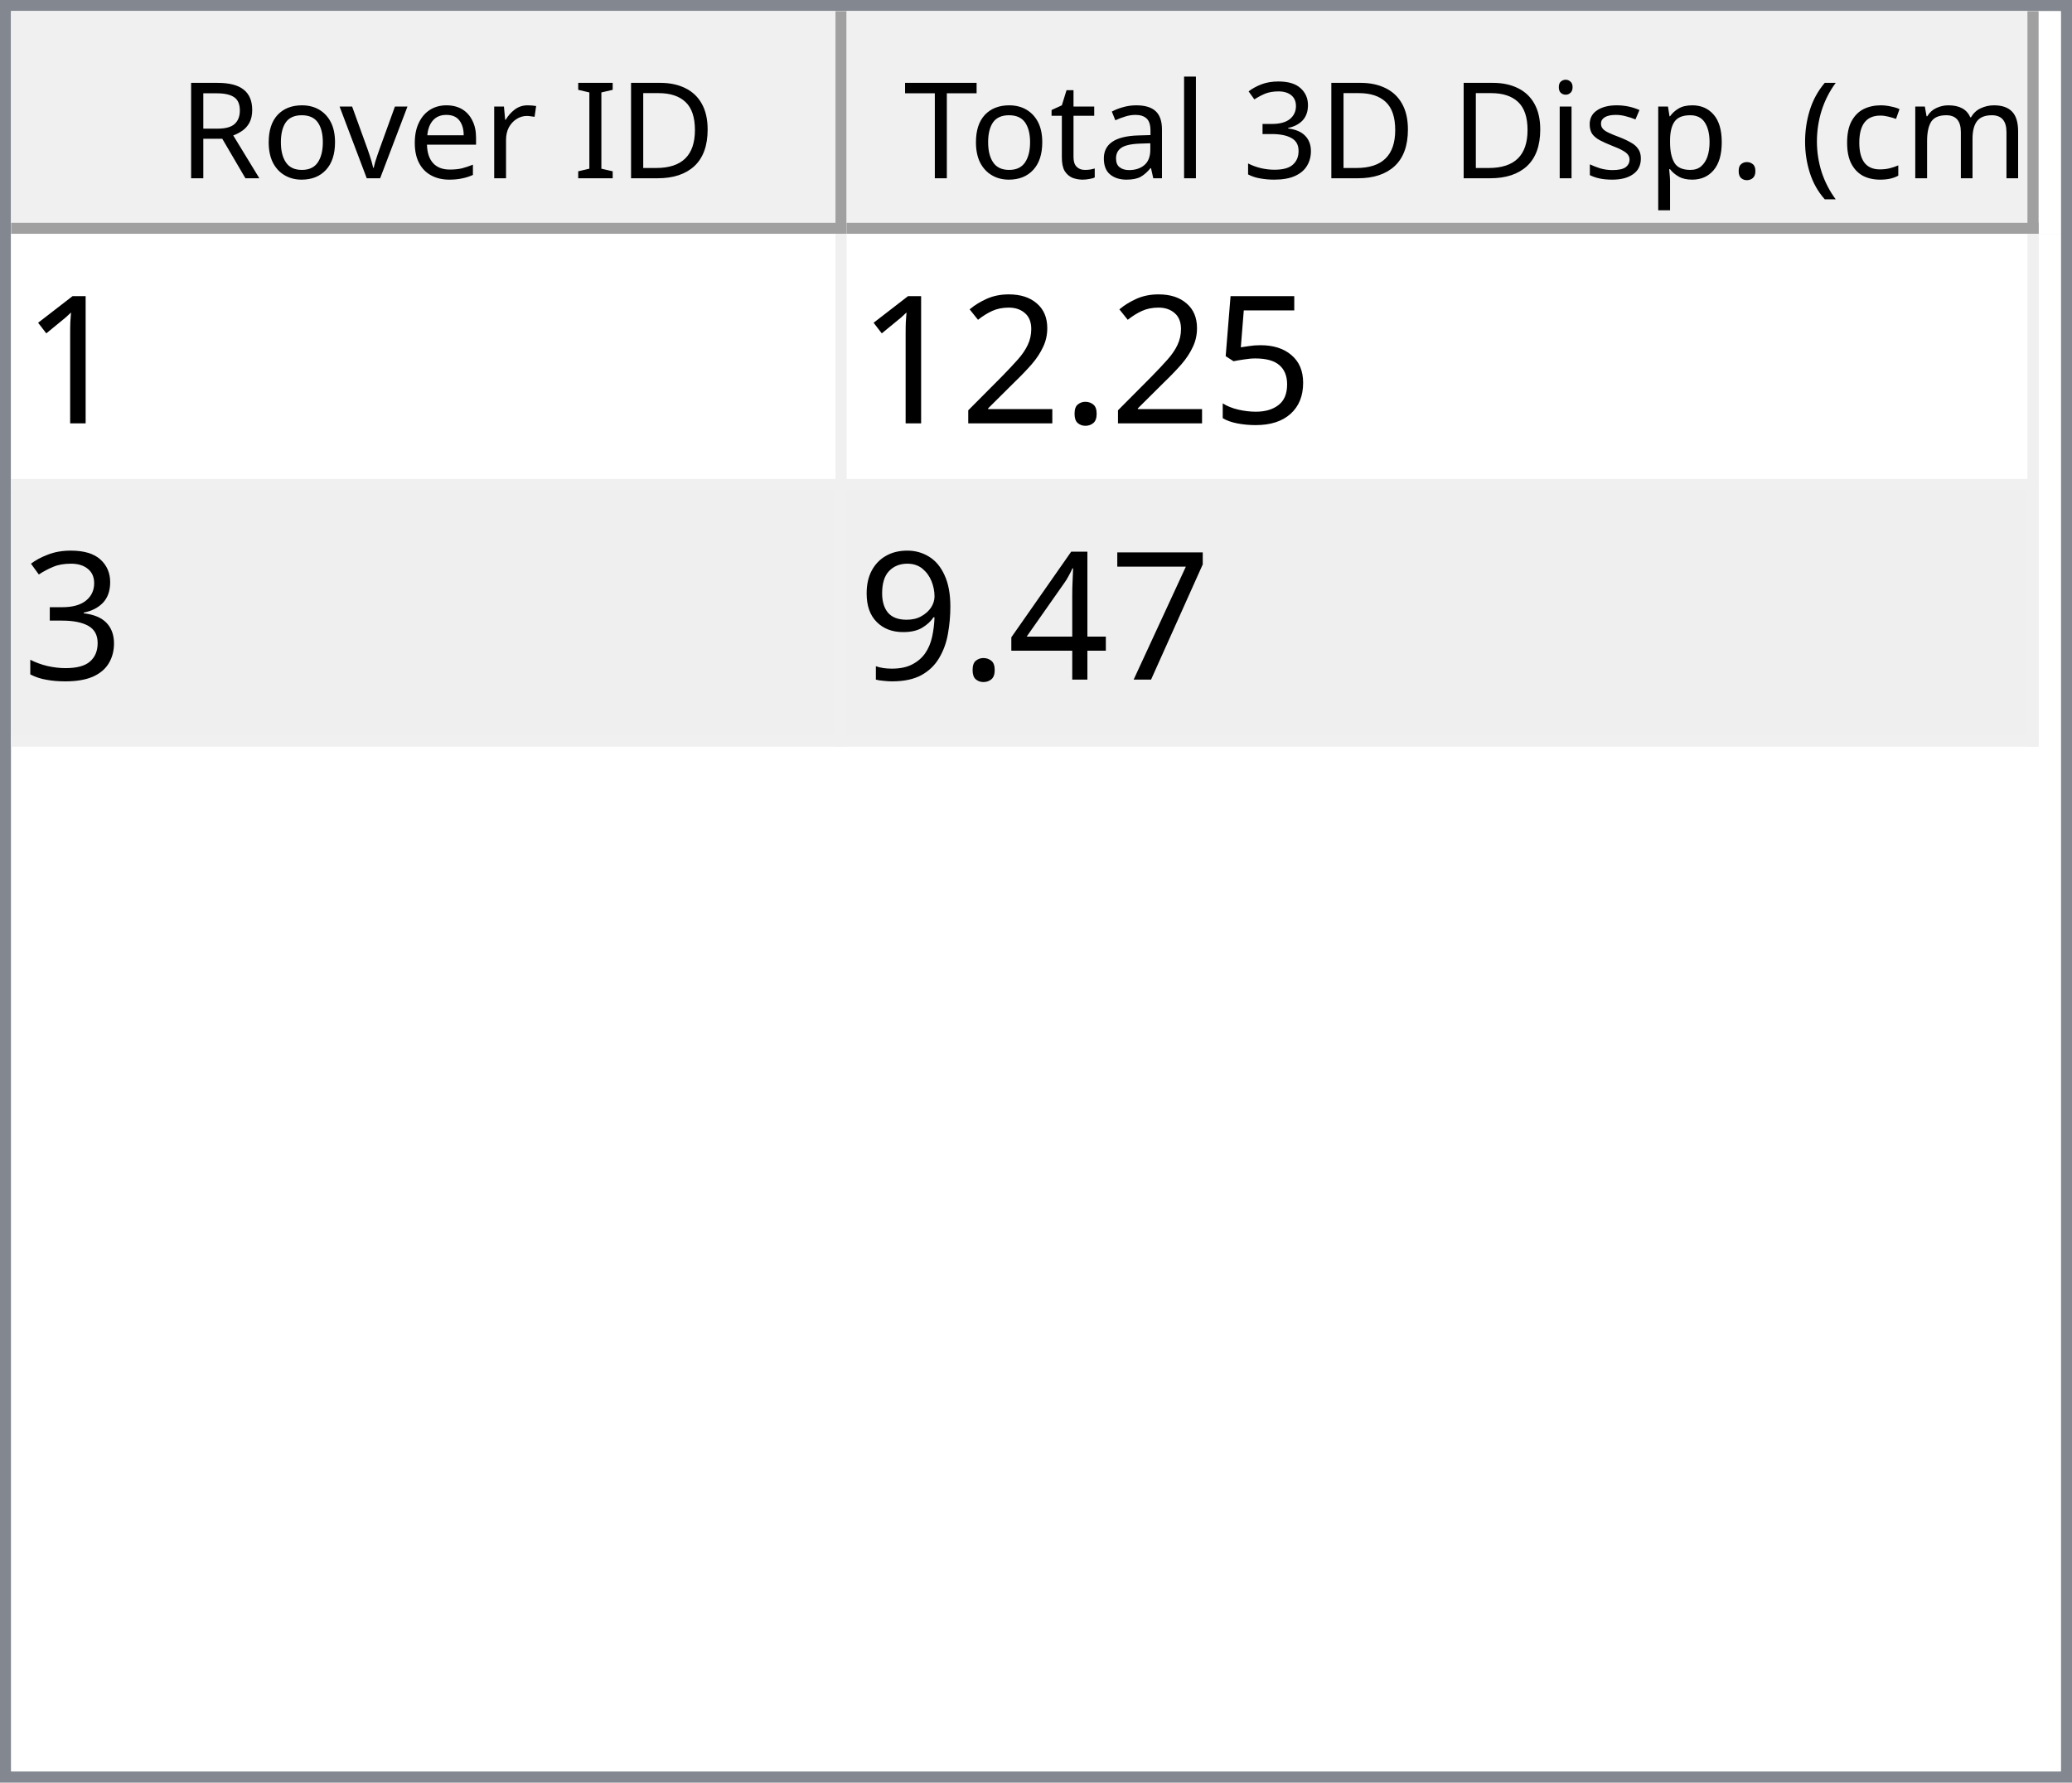
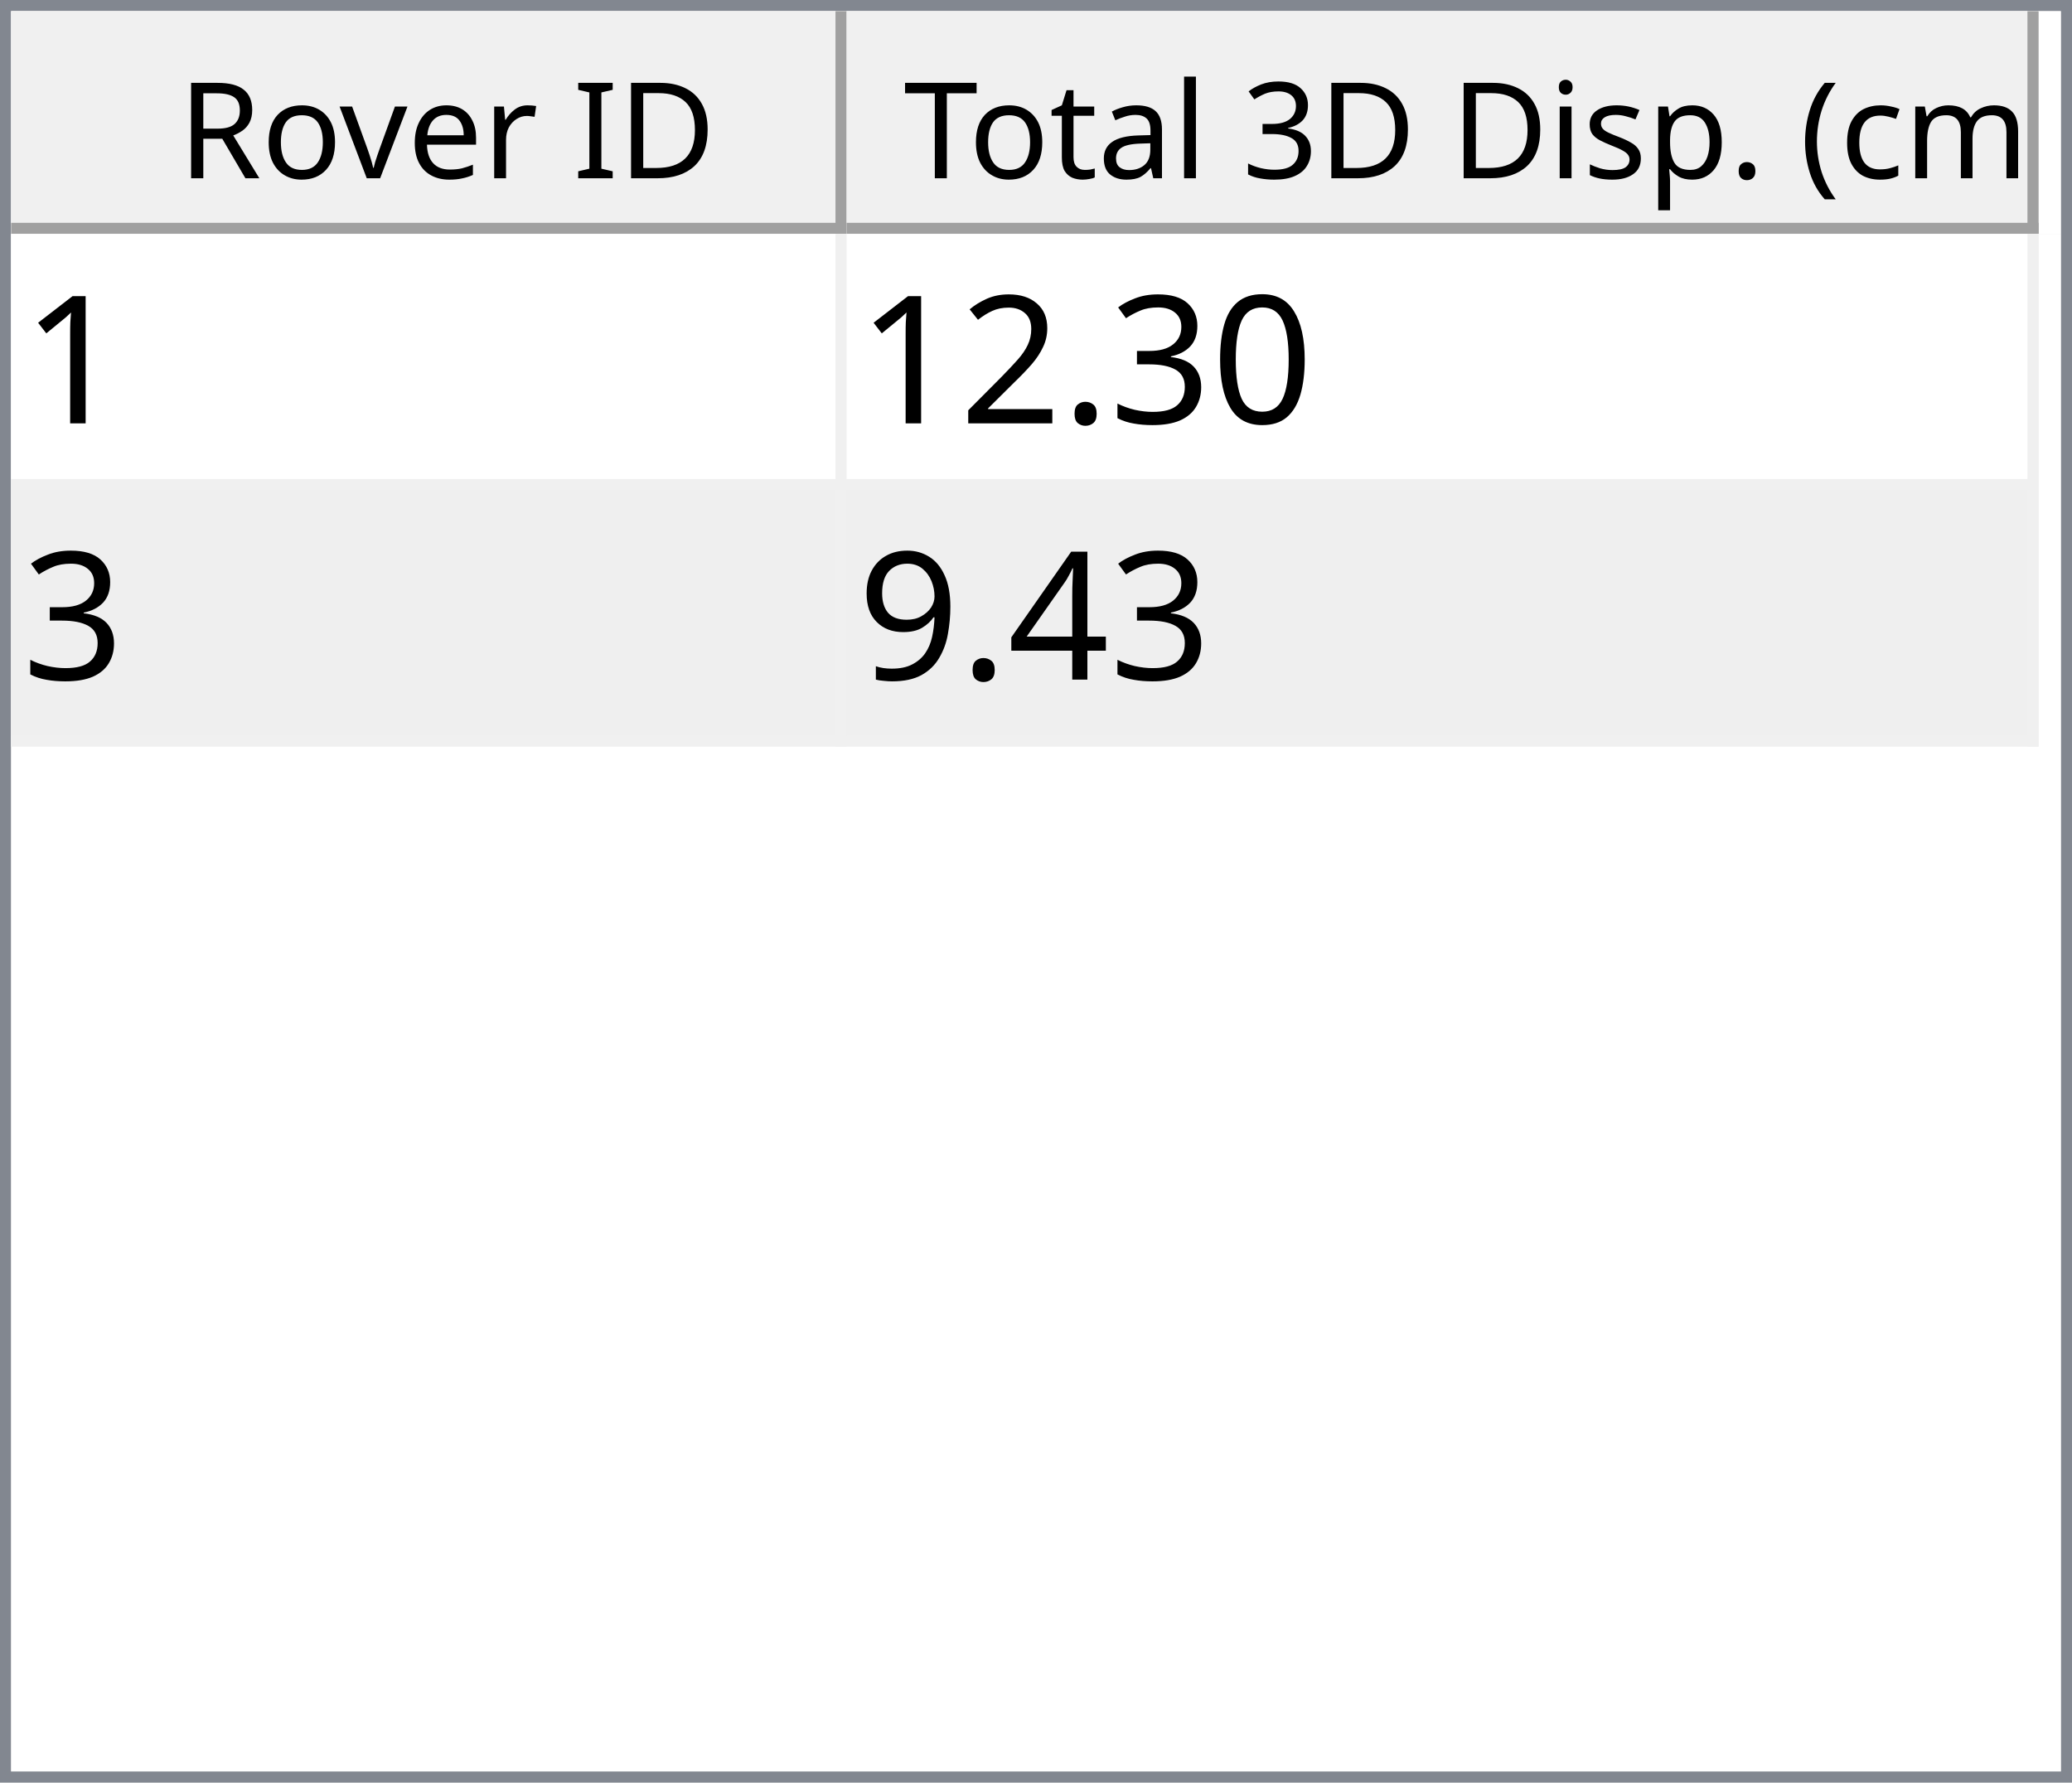
<svg xmlns="http://www.w3.org/2000/svg" style="fill-opacity:1; color-rendering:auto; color-interpolation:auto; text-rendering:auto; stroke:black; stroke-linecap:square; stroke-miterlimit:10; shape-rendering:auto; stroke-opacity:1; fill:black; stroke-dasharray:none; font-weight:normal; stroke-width:1; font-family:'Dialog'; font-style:normal; stroke-linejoin:miter; font-size:12px; stroke-dashoffset:0; image-rendering:auto;" width="186" height="160">
  <defs id="genericDefs" />
  <g>
    <defs id="defs1">
      <clipPath clipPathUnits="userSpaceOnUse" id="clipPath1">
        <path d="M0 0 L186 0 L186 160 L0 160 L0 0 Z" />
      </clipPath>
      <clipPath clipPathUnits="userSpaceOnUse" id="clipPath2">
        <path d="M0 0 L0 160 L186 160 L186 0 Z" />
      </clipPath>
      <clipPath clipPathUnits="userSpaceOnUse" id="clipPath3">
        <path d="M0 0 L0 20 L184 20 L184 0 Z" />
      </clipPath>
      <clipPath clipPathUnits="userSpaceOnUse" id="clipPath4">
        <path d="M0 0 L0 20 L75 20 L75 0 Z" />
      </clipPath>
      <clipPath clipPathUnits="userSpaceOnUse" id="clipPath5">
        <path d="M1 1 L1 19 L74 19 L74 1 Z" />
      </clipPath>
      <clipPath clipPathUnits="userSpaceOnUse" id="clipPath6">
        <path d="M0 0 L0 18 L73 18 L73 0 Z" />
      </clipPath>
      <clipPath clipPathUnits="userSpaceOnUse" id="clipPath7">
        <path d="M-0.5 -0.5 L-0.5 19.5 L74.5 19.5 L74.5 -0.5 Z" />
      </clipPath>
      <clipPath clipPathUnits="userSpaceOnUse" id="clipPath8">
        <path d="M0 0 L0 20 L107 20 L107 0 Z" />
      </clipPath>
      <clipPath clipPathUnits="userSpaceOnUse" id="clipPath9">
        <path d="M1 1 L1 19 L106 19 L106 1 Z" />
      </clipPath>
      <clipPath clipPathUnits="userSpaceOnUse" id="clipPath10">
        <path d="M0 0 L0 18 L105 18 L105 0 Z" />
      </clipPath>
      <clipPath clipPathUnits="userSpaceOnUse" id="clipPath11">
        <path d="M-0.5 -0.5 L-0.5 19.5 L106.5 19.5 L106.5 -0.5 Z" />
      </clipPath>
      <clipPath clipPathUnits="userSpaceOnUse" id="clipPath12">
        <path d="M0 0 L0 138 L184 138 L184 0 Z" />
      </clipPath>
      <clipPath clipPathUnits="userSpaceOnUse" id="clipPath13">
        <path d="M0 0 L0 46 L182 46 L182 0 Z" />
      </clipPath>
      <clipPath clipPathUnits="userSpaceOnUse" id="clipPath14">
        <path d="M-0.5 -0.5 L-0.5 45.5 L181.5 45.5 L181.5 -0.5 Z" />
      </clipPath>
      <clipPath clipPathUnits="userSpaceOnUse" id="clipPath15">
        <path d="M0 0 L0 22 L74 22 L74 0 Z" />
      </clipPath>
      <clipPath clipPathUnits="userSpaceOnUse" id="clipPath16">
        <path d="M0 0 L0 22 L106 22 L106 0 Z" />
      </clipPath>
      <font horiz-adv-x="64.551" id="font1">
        <font-face ascent="107.91" descent="25.098" units-per-em="100" style="font-style:normal; font-family:Segoe UI; font-weight:normal;" />
        <missing-glyph horiz-adv-x="64.551" d="M8.109 0 L8.109 68.266 L56.453 68.266 L56.453 0 L8.109 0 ZM15.328 7.234 L49.219 7.234 L49.219 61.031 L15.328 61.031 L15.328 7.234 Z" />
        <glyph unicode="D" horiz-adv-x="70.117" d="M9.188 0 L9.188 70.016 L28.516 70.016 Q65.531 70.016 65.531 35.891 Q65.531 19.672 55.25 9.836 Q44.969 0 27.734 0 L9.188 0 ZM17.391 62.594 L17.391 7.422 L27.828 7.422 Q41.609 7.422 49.273 14.797 Q56.938 22.172 56.938 35.688 Q56.938 62.594 28.328 62.594 L17.391 62.594 Z" />
        <glyph unicode="I" horiz-adv-x="26.611" d="M17.391 0 L9.188 0 L9.188 70.016 L17.391 70.016 L17.391 0 Z" />
        <glyph unicode=" " horiz-adv-x="27.393" d="" />
        <glyph unicode="r" horiz-adv-x="34.766" d="M34.188 41.891 Q32.078 43.5 28.125 43.5 Q23 43.5 19.555 38.672 Q16.109 33.844 16.109 25.484 L16.109 0 L8.109 0 L8.109 50 L16.109 50 L16.109 39.703 L16.312 39.703 Q18.016 44.969 21.531 47.922 Q25.047 50.875 29.391 50.875 Q32.516 50.875 34.188 50.203 L34.188 41.891 Z" />
        <glyph unicode="e" horiz-adv-x="52.295" d="M48.297 23 L12.984 23 Q13.188 14.656 17.484 10.109 Q21.781 5.562 29.297 5.562 Q37.75 5.562 44.828 11.141 L44.828 3.609 Q38.234 -1.172 27.391 -1.172 Q16.797 -1.172 10.742 5.641 Q4.688 12.453 4.688 24.812 Q4.688 36.469 11.305 43.82 Q17.922 51.172 27.734 51.172 Q37.547 51.172 42.922 44.828 Q48.297 38.484 48.297 27.203 L48.297 23 ZM40.094 29.781 Q40.047 36.719 36.75 40.578 Q33.453 44.438 27.594 44.438 Q21.922 44.438 17.969 40.383 Q14.016 36.328 13.094 29.781 L40.094 29.781 Z" />
        <glyph unicode="v" horiz-adv-x="47.9" d="M47.406 50 L27.484 0 L19.625 0 L0.688 50 L9.469 50 L22.172 13.672 Q23.578 9.672 23.922 6.688 L24.125 6.688 Q24.609 10.453 25.688 13.484 L38.969 50 L47.406 50 Z" />
        <glyph unicode="o" horiz-adv-x="58.594" d="M29 -1.172 Q17.922 -1.172 11.305 5.836 Q4.688 12.844 4.688 24.422 Q4.688 37.016 11.57 44.094 Q18.453 51.172 30.172 51.172 Q41.359 51.172 47.633 44.289 Q53.906 37.406 53.906 25.203 Q53.906 13.234 47.141 6.031 Q40.375 -1.172 29 -1.172 ZM29.594 44.438 Q21.875 44.438 17.383 39.188 Q12.891 33.938 12.891 24.703 Q12.891 15.828 17.43 10.695 Q21.969 5.562 29.594 5.562 Q37.359 5.562 41.531 10.594 Q45.703 15.625 45.703 24.906 Q45.703 34.281 41.531 39.359 Q37.359 44.438 29.594 44.438 Z" />
        <glyph unicode="R" horiz-adv-x="59.814" d="M59.375 0 L49.609 0 L37.891 19.625 Q36.281 22.359 34.766 24.289 Q33.25 26.219 31.664 27.438 Q30.078 28.656 28.25 29.219 Q26.422 29.781 24.125 29.781 L17.391 29.781 L17.391 0 L9.188 0 L9.188 70.016 L30.078 70.016 Q34.672 70.016 38.555 68.867 Q42.438 67.719 45.289 65.375 Q48.141 63.031 49.758 59.547 Q51.375 56.062 51.375 51.375 Q51.375 47.703 50.273 44.656 Q49.172 41.609 47.148 39.211 Q45.125 36.812 42.266 35.133 Q39.406 33.453 35.844 32.516 L35.844 32.328 Q37.594 31.547 38.891 30.547 Q40.188 29.547 41.359 28.18 Q42.531 26.812 43.68 25.078 Q44.828 23.344 46.234 21.047 L59.375 0 ZM17.391 62.594 L17.391 37.203 L28.516 37.203 Q31.594 37.203 34.203 38.133 Q36.812 39.062 38.719 40.797 Q40.625 42.531 41.703 45.047 Q42.781 47.562 42.781 50.688 Q42.781 56.297 39.141 59.445 Q35.5 62.594 28.609 62.594 L17.391 62.594 Z" />
        <glyph unicode=")" horiz-adv-x="30.176" d="M8.297 -15.922 L1.172 -15.922 Q16.406 2.344 16.406 26.812 Q16.406 51.469 1.078 70.016 L8.297 70.016 Q23.531 52.156 23.531 26.703 Q23.531 1.375 8.297 -15.922 Z" />
        <glyph unicode="m" horiz-adv-x="86.133" d="M79.109 0 L71.094 0 L71.094 28.719 Q71.094 37.016 68.531 40.727 Q65.969 44.438 59.906 44.438 Q54.781 44.438 51.195 39.75 Q47.609 35.062 47.609 28.516 L47.609 0 L39.594 0 L39.594 29.688 Q39.594 44.438 28.219 44.438 Q22.953 44.438 19.531 40.016 Q16.109 35.594 16.109 28.516 L16.109 0 L8.109 0 L8.109 50 L16.109 50 L16.109 42.094 L16.312 42.094 Q21.625 51.172 31.844 51.172 Q36.969 51.172 40.773 48.312 Q44.578 45.453 46 40.828 Q51.562 51.172 62.594 51.172 Q79.109 51.172 79.109 30.812 L79.109 0 Z" />
        <glyph unicode="c" horiz-adv-x="46.191" d="M42.188 2.297 Q36.422 -1.172 28.516 -1.172 Q17.828 -1.172 11.258 5.789 Q4.688 12.75 4.688 23.828 Q4.688 36.188 11.766 43.68 Q18.844 51.172 30.672 51.172 Q37.25 51.172 42.281 48.734 L42.281 40.531 Q36.719 44.438 30.375 44.438 Q22.703 44.438 17.797 38.945 Q12.891 33.453 12.891 24.516 Q12.891 15.719 17.508 10.641 Q22.125 5.562 29.891 5.562 Q36.422 5.562 42.188 9.906 L42.188 2.297 Z" />
        <glyph unicode="(" horiz-adv-x="30.176" d="M29.109 -15.922 L21.969 -15.922 Q6.844 1.375 6.844 26.703 Q6.844 52.156 21.969 70.016 L29.203 70.016 Q13.875 51.469 13.875 26.812 Q13.875 2.344 29.109 -15.922 Z" />
        <glyph unicode="." horiz-adv-x="21.68" d="M10.891 -1.078 Q8.641 -1.078 7.055 0.539 Q5.469 2.156 5.469 4.391 Q5.469 6.641 7.055 8.273 Q8.641 9.906 10.891 9.906 Q13.188 9.906 14.797 8.273 Q16.406 6.641 16.406 4.391 Q16.406 2.156 14.797 0.539 Q13.188 -1.078 10.891 -1.078 Z" />
        <glyph unicode="p" horiz-adv-x="58.789" d="M16.312 7.234 L16.109 7.234 L16.109 -23 L8.109 -23 L8.109 50 L16.109 50 L16.109 41.219 L16.312 41.219 Q22.219 51.172 33.594 51.172 Q43.266 51.172 48.688 44.461 Q54.109 37.75 54.109 26.469 Q54.109 13.922 48 6.375 Q41.891 -1.172 31.297 -1.172 Q21.578 -1.172 16.312 7.234 ZM16.109 27.391 L16.109 20.406 Q16.109 14.203 20.141 9.883 Q24.172 5.562 30.375 5.562 Q37.641 5.562 41.773 11.133 Q45.906 16.703 45.906 26.609 Q45.906 34.969 42.047 39.703 Q38.188 44.438 31.594 44.438 Q24.609 44.438 20.359 39.578 Q16.109 34.719 16.109 27.391 Z" />
        <glyph unicode="s" horiz-adv-x="42.432" d="M5.078 1.812 L5.078 10.406 Q11.625 5.562 19.484 5.562 Q30.031 5.562 30.031 12.594 Q30.031 14.594 29.125 15.992 Q28.219 17.391 26.68 18.461 Q25.141 19.531 23.07 20.383 Q21 21.234 18.609 22.172 Q15.281 23.484 12.766 24.828 Q10.25 26.172 8.57 27.859 Q6.891 29.547 6.031 31.695 Q5.172 33.844 5.172 36.719 Q5.172 40.234 6.789 42.945 Q8.406 45.656 11.086 47.484 Q13.766 49.312 17.211 50.242 Q20.656 51.172 24.312 51.172 Q30.812 51.172 35.938 48.922 L35.938 40.828 Q30.422 44.438 23.25 44.438 Q21 44.438 19.195 43.922 Q17.391 43.406 16.094 42.477 Q14.797 41.547 14.086 40.258 Q13.375 38.969 13.375 37.406 Q13.375 35.453 14.086 34.133 Q14.797 32.812 16.164 31.789 Q17.531 30.766 19.484 29.938 Q21.438 29.109 23.922 28.125 Q27.25 26.859 29.883 25.516 Q32.516 24.172 34.375 22.484 Q36.234 20.797 37.234 18.602 Q38.234 16.406 38.234 13.375 Q38.234 9.672 36.602 6.938 Q34.969 4.203 32.234 2.398 Q29.5 0.594 25.93 -0.289 Q22.359 -1.172 18.453 -1.172 Q10.75 -1.172 5.078 1.812 Z" />
        <glyph unicode="i" horiz-adv-x="24.219" d="M12.203 62.703 Q10.062 62.703 8.547 64.164 Q7.031 65.625 7.031 67.875 Q7.031 70.125 8.547 71.609 Q10.062 73.094 12.203 73.094 Q14.406 73.094 15.945 71.609 Q17.484 70.125 17.484 67.875 Q17.484 65.719 15.945 64.211 Q14.406 62.703 12.203 62.703 ZM16.109 0 L8.109 0 L8.109 50 L16.109 50 L16.109 0 Z" />
        <glyph unicode="3" horiz-adv-x="53.906" d="M46.531 19.828 Q46.531 15.094 44.75 11.211 Q42.969 7.328 39.719 4.57 Q36.469 1.812 31.93 0.297 Q27.391 -1.219 21.922 -1.219 Q11.922 -1.219 6 2.594 L6 11.188 Q13.094 5.609 22.219 5.609 Q25.875 5.609 28.828 6.539 Q31.781 7.469 33.906 9.227 Q36.031 10.984 37.18 13.477 Q38.328 15.969 38.328 19.094 Q38.328 32.812 18.797 32.812 L12.984 32.812 L12.984 39.594 L18.5 39.594 Q35.797 39.594 35.797 52.484 Q35.797 64.406 22.609 64.406 Q15.188 64.406 8.688 59.422 L8.688 67.188 Q15.375 71.188 24.609 71.188 Q29 71.188 32.57 69.969 Q36.141 68.75 38.68 66.555 Q41.219 64.359 42.609 61.281 Q44 58.203 44 54.5 Q44 40.672 30.031 36.719 L30.031 36.531 Q33.594 36.141 36.625 34.797 Q39.656 33.453 41.852 31.305 Q44.047 29.156 45.289 26.25 Q46.531 23.344 46.531 19.828 Z" />
        <glyph unicode="l" horiz-adv-x="24.219" d="M16.109 0 L8.109 0 L8.109 74.031 L16.109 74.031 L16.109 0 Z" />
        <glyph unicode="a" horiz-adv-x="50.879" d="M43.891 0 L35.891 0 L35.891 7.812 L35.688 7.812 Q30.469 -1.172 20.312 -1.172 Q12.844 -1.172 8.617 2.781 Q4.391 6.734 4.391 13.281 Q4.391 27.297 20.906 29.594 L35.891 31.688 Q35.891 44.438 25.594 44.438 Q16.547 44.438 9.281 38.281 L9.281 46.484 Q16.656 51.172 26.266 51.172 Q43.891 51.172 43.891 32.516 L43.891 0 ZM35.891 25.297 L23.828 23.641 Q18.266 22.859 15.43 20.875 Q12.594 18.891 12.594 13.875 Q12.594 10.203 15.211 7.883 Q17.828 5.562 22.172 5.562 Q28.125 5.562 32.008 9.742 Q35.891 13.922 35.891 20.312 L35.891 25.297 Z" />
        <glyph unicode="t" horiz-adv-x="33.887" d="M31.297 0.484 Q28.469 -1.078 23.828 -1.078 Q10.688 -1.078 10.688 13.578 L10.688 43.172 L2.094 43.172 L2.094 50 L10.688 50 L10.688 62.203 L18.703 64.797 L18.703 50 L31.297 50 L31.297 43.172 L18.703 43.172 L18.703 14.984 Q18.703 9.969 20.414 7.82 Q22.125 5.672 26.078 5.672 Q29.109 5.672 31.297 7.328 L31.297 0.484 Z" />
        <glyph unicode="T" horiz-adv-x="52.393" d="M50.594 62.594 L30.375 62.594 L30.375 0 L22.172 0 L22.172 62.594 L2 62.594 L2 70.016 L50.594 70.016 L50.594 62.594 Z" />
      </font>
      <font horiz-adv-x="75.0" id="font2">
        <font-face ascent="100.537" descent="21.973" units-per-em="100" style="font-style:normal; font-family:sans-serif; font-weight:normal;" />
        <missing-glyph horiz-adv-x="75.0" d="M12.5 0 L12.5 62.5 L62.5 62.5 L62.5 0 L12.5 0 ZM14.062 1.562 L60.938 1.562 L60.938 60.938 L14.062 60.938 L14.062 1.562 Z" />
        <glyph unicode="1" horiz-adv-x="55.615" d="M37.25 0 L28.469 0 L28.469 56 Q25.297 52.984 20.141 49.953 Q14.984 46.922 10.891 45.406 L10.891 53.906 Q18.266 57.375 23.781 62.305 Q29.297 67.234 31.594 71.875 L37.25 71.875 L37.25 0 Z" />
-         <glyph unicode="5" horiz-adv-x="55.615" d="M4.156 18.75 L13.375 19.531 Q14.406 12.797 18.141 9.398 Q21.875 6 27.156 6 Q33.5 6 37.891 10.789 Q42.281 15.578 42.281 23.484 Q42.281 31 38.062 35.352 Q33.844 39.703 27 39.703 Q22.75 39.703 19.336 37.773 Q15.922 35.844 13.969 32.766 L5.719 33.844 L12.641 70.609 L48.25 70.609 L48.25 62.203 L19.672 62.203 L15.828 42.969 Q22.266 47.469 29.344 47.469 Q38.719 47.469 45.164 40.969 Q51.609 34.469 51.609 24.266 Q51.609 14.547 45.953 7.469 Q39.062 -1.219 27.156 -1.219 Q17.391 -1.219 11.211 4.25 Q5.031 9.719 4.156 18.75 Z" />
+         <glyph unicode="0" horiz-adv-x="55.615" d="M4.156 35.297 Q4.156 48 6.766 55.742 Q9.375 63.484 14.523 67.68 Q19.672 71.875 27.484 71.875 Q33.25 71.875 37.594 69.555 Q41.938 67.234 44.773 62.867 Q47.609 58.5 49.219 52.227 Q50.828 45.953 50.828 35.297 Q50.828 22.703 48.242 14.969 Q45.656 7.234 40.508 3.008 Q35.359 -1.219 27.484 -1.219 Q17.141 -1.219 11.234 6.203 Q4.156 15.141 4.156 35.297 ZM13.188 35.297 Q13.188 17.672 17.312 11.836 Q21.438 6 27.484 6 Q33.547 6 37.672 11.859 Q41.797 17.719 41.797 35.297 Q41.797 52.984 37.672 58.789 Q33.547 64.594 27.391 64.594 Q21.344 64.594 17.719 59.469 Q13.188 52.938 13.188 35.297 Z" />
+         <glyph unicode="3" horiz-adv-x="55.615" d="M4.203 18.891 L12.984 20.062 Q14.5 12.594 18.141 9.297 Q21.781 6 27 6 Q33.203 6 37.477 10.297 Q41.75 14.594 41.75 20.953 Q41.75 27 37.797 30.93 Q33.844 34.859 27.734 34.859 Q25.25 34.859 21.531 33.891 L22.516 41.609 Q23.391 41.5 23.922 41.5 Q29.547 41.5 34.039 44.43 Q38.531 47.359 38.531 53.469 Q38.531 58.297 35.258 61.477 Q31.984 64.656 26.812 64.656 Q21.688 64.656 18.266 61.43 Q14.844 58.203 13.875 51.766 L5.078 53.328 Q6.688 62.156 12.398 67.016 Q18.109 71.875 26.609 71.875 Q32.469 71.875 37.398 69.359 Q42.328 66.844 44.945 62.5 Q47.562 58.156 47.562 53.266 Q47.562 48.641 45.07 44.828 Q42.578 41.016 37.703 38.766 Q44.047 37.312 47.562 32.695 Q51.078 28.078 51.078 21.141 Q51.078 11.766 44.242 5.25 Q37.406 -1.266 26.953 -1.266 Q17.531 -1.266 11.305 4.352 Q5.078 9.969 4.203 18.891 Z" />
        <glyph unicode="." horiz-adv-x="27.783" d="M9.078 0 L9.078 10.016 L19.094 10.016 L19.094 0 L9.078 0 Z" />
        <glyph unicode="2" horiz-adv-x="55.615" d="M50.344 8.453 L50.344 0 L3.031 0 Q2.938 3.172 4.047 6.109 Q5.859 10.938 9.836 15.625 Q13.812 20.312 21.344 26.469 Q33.016 36.031 37.117 41.625 Q41.219 47.219 41.219 52.203 Q41.219 57.422 37.477 61.008 Q33.734 64.594 27.734 64.594 Q21.391 64.594 17.578 60.789 Q13.766 56.984 13.719 50.25 L4.688 51.172 Q5.609 61.281 11.664 66.578 Q17.719 71.875 27.938 71.875 Q38.234 71.875 44.242 66.164 Q50.25 60.453 50.25 52 Q50.25 47.703 48.492 43.555 Q46.734 39.406 42.656 34.812 Q38.578 30.219 29.109 22.219 Q21.188 15.578 18.945 13.211 Q16.703 10.844 15.234 8.453 L50.344 8.453 Z" />
-         <glyph unicode="3" horiz-adv-x="55.615" d="M4.203 18.891 L12.984 20.062 Q14.5 12.594 18.141 9.297 Q21.781 6 27 6 Q33.203 6 37.477 10.297 Q41.75 14.594 41.75 20.953 Q41.75 27 37.797 30.93 Q33.844 34.859 27.734 34.859 Q25.25 34.859 21.531 33.891 L22.516 41.609 Q23.391 41.5 23.922 41.5 Q29.547 41.5 34.039 44.43 Q38.531 47.359 38.531 53.469 Q38.531 58.297 35.258 61.477 Q31.984 64.656 26.812 64.656 Q21.688 64.656 18.266 61.43 Q14.844 58.203 13.875 51.766 L5.078 53.328 Q6.688 62.156 12.398 67.016 Q18.109 71.875 26.609 71.875 Q32.469 71.875 37.398 69.359 Q42.328 66.844 44.945 62.5 Q47.562 58.156 47.562 53.266 Q47.562 48.641 45.07 44.828 Q42.578 41.016 37.703 38.766 Q44.047 37.312 47.562 32.695 Q51.078 28.078 51.078 21.141 Q51.078 11.766 44.242 5.25 Q37.406 -1.266 26.953 -1.266 Q17.531 -1.266 11.305 4.352 Q5.078 9.969 4.203 18.891 Z" />
-         <glyph unicode="7" horiz-adv-x="55.615" d="M4.734 62.203 L4.734 70.656 L51.078 70.656 L51.078 63.812 Q44.234 56.547 37.523 44.484 Q30.812 32.422 27.156 19.672 Q24.516 10.688 23.781 0 L14.75 0 Q14.891 8.453 18.062 20.414 Q21.234 32.375 27.172 43.484 Q33.109 54.594 39.797 62.203 L4.734 62.203 Z" />
        <glyph unicode="4" horiz-adv-x="55.615" d="M32.328 0 L32.328 17.141 L1.266 17.141 L1.266 25.203 L33.938 71.578 L41.109 71.578 L41.109 25.203 L50.781 25.203 L50.781 17.141 L41.109 17.141 L41.109 0 L32.328 0 ZM32.328 25.203 L32.328 57.469 L9.906 25.203 L32.328 25.203 Z" />
        <glyph unicode="9" horiz-adv-x="55.615" d="M5.469 16.547 L13.922 17.328 Q14.984 11.375 18.016 8.688 Q21.047 6 25.781 6 Q29.828 6 32.883 7.859 Q35.938 9.719 37.891 12.82 Q39.844 15.922 41.164 21.195 Q42.484 26.469 42.484 31.938 Q42.484 32.516 42.438 33.688 Q39.797 29.5 35.234 26.883 Q30.672 24.266 25.344 24.266 Q16.453 24.266 10.305 30.711 Q4.156 37.156 4.156 47.703 Q4.156 58.594 10.578 65.234 Q17 71.875 26.656 71.875 Q33.641 71.875 39.43 68.117 Q45.219 64.359 48.219 57.398 Q51.219 50.438 51.219 37.25 Q51.219 23.531 48.242 15.406 Q45.266 7.281 39.383 3.031 Q33.5 -1.219 25.594 -1.219 Q17.188 -1.219 11.867 3.445 Q6.547 8.109 5.469 16.547 ZM41.453 48.141 Q41.453 55.719 37.43 60.156 Q33.406 64.594 27.734 64.594 Q21.875 64.594 17.531 59.812 Q13.188 55.031 13.188 47.406 Q13.188 40.578 17.312 36.305 Q21.438 32.031 27.484 32.031 Q33.594 32.031 37.523 36.305 Q41.453 40.578 41.453 48.141 Z" />
      </font>
    </defs>
    <g style="fill:white; stroke:white;">
      <rect x="0" y="0" width="186" style="clip-path:url(#clipPath1); stroke:none;" height="160" />
    </g>
    <g style="fill:white; text-rendering:optimizeSpeed; color-rendering:optimizeSpeed; image-rendering:optimizeSpeed; shape-rendering:crispEdges; stroke:white; color-interpolation:sRGB;">
      <rect x="0" width="186" height="160" y="0" style="stroke:none;" />
      <path style="stroke:none;" d="M0 160 L186 160 L186 0 L0 0 Z" />
    </g>
    <g style="fill:rgb(240,240,240); font-family:'Segoe UI'; stroke:rgb(240,240,240);">
      <rect x="0" y="0" width="186" style="clip-path:url(#clipPath2); stroke:none;" height="160" />
    </g>
    <g style="fill:rgb(130,135,144); font-family:'Segoe UI'; stroke:rgb(130,135,144);">
      <path d="M0 0 L186 0 L186 160 L0 160 L0 0 ZM1 1 L185 1 L185 159 L1 159 L1 1 Z" style="fill-rule:evenodd; clip-path:url(#clipPath2); stroke:none;" />
    </g>
    <g style="fill:white; font-family:'Segoe UI'; stroke:white;" transform="translate(1,1)">
      <rect x="0" y="0" width="184" style="clip-path:url(#clipPath3); stroke:none;" height="20" />
    </g>
    <g style="fill:rgb(240,240,240); font-family:'Segoe UI'; stroke:rgb(240,240,240);" transform="translate(1,1)">
      <rect x="0" y="0" width="75" style="clip-path:url(#clipPath4); stroke:none;" height="20" />
    </g>
    <g style="font-family:'Segoe UI';" transform="translate(2,2)">
      <text x="14" xml:space="preserve" y="14" style="clip-path:url(#clipPath6); stroke:none;">Rover ID</text>
    </g>
    <g style="fill:rgb(160,160,160); font-family:'Segoe UI'; stroke:rgb(160,160,160); stroke-linejoin:bevel;" transform="translate(1.5,1.5)">
      <line x1="74" x2="74" y1="0" style="fill:none; clip-path:url(#clipPath7);" y2="19" />
    </g>
    <g style="fill:rgb(160,160,160); font-family:'Segoe UI'; stroke:rgb(160,160,160); stroke-linejoin:bevel;" transform="matrix(1,0,0,1,1,1) translate(0.5,0.5)">
      <line x1="0" x2="74" y1="19" style="fill:none; clip-path:url(#clipPath7);" y2="19" />
    </g>
    <g style="fill:rgb(240,240,240); font-family:'Segoe UI'; stroke:rgb(240,240,240);" transform="translate(76,1)">
      <rect x="0" y="0" width="107" style="clip-path:url(#clipPath8); stroke:none;" height="20" />
    </g>
    <g style="font-family:'Segoe UI';" transform="translate(77,2)">
      <text x="1" xml:space="preserve" y="14" style="clip-path:url(#clipPath10); stroke:none;"> Total 3D Disp. (cm)</text>
    </g>
    <g style="fill:rgb(160,160,160); font-family:'Segoe UI'; stroke:rgb(160,160,160); stroke-linejoin:bevel;" transform="translate(76.5,1.5)">
      <line x1="106" x2="106" y1="0" style="fill:none; clip-path:url(#clipPath11);" y2="19" />
    </g>
    <g style="fill:rgb(160,160,160); font-family:'Segoe UI'; stroke:rgb(160,160,160); stroke-linejoin:bevel;" transform="matrix(1,0,0,1,76,1) translate(0.5,0.5)">
      <line x1="0" x2="106" y1="19" style="fill:none; clip-path:url(#clipPath11);" y2="19" />
    </g>
    <g style="fill:white; font-family:'Segoe UI'; stroke:white;" transform="translate(1,21)">
      <rect x="0" y="0" width="184" style="clip-path:url(#clipPath12); stroke:none;" height="138" />
    </g>
    <g style="fill:rgb(240,240,240); font-size:16px; font-family:sans-serif; stroke:rgb(240,240,240);" transform="translate(1,21)">
      <rect x="0" y="0" width="182" style="clip-path:url(#clipPath13); stroke:none;" height="46" />
      <line transform="translate(0.5,0.5)" x1="0" x2="181" y1="22" style="clip-path:url(#clipPath14); fill:none; stroke-linejoin:bevel;" y2="22" />
    </g>
    <g transform="matrix(1,0,0,1,1,21) translate(0.5,0.5)" style="fill:rgb(240,240,240); font-size:16px; font-family:sans-serif; stroke:rgb(240,240,240); stroke-linejoin:bevel;">
      <line x1="0" x2="181" y1="45" style="fill:none; clip-path:url(#clipPath14);" y2="45" />
    </g>
    <g transform="matrix(1,0,0,1,1,21) translate(0.5,0.5)" style="fill:rgb(240,240,240); font-size:16px; font-family:sans-serif; stroke:rgb(240,240,240); stroke-linejoin:bevel;">
      <line x1="74" x2="74" y1="0" style="fill:none; clip-path:url(#clipPath14);" y2="45" />
    </g>
    <g transform="matrix(1,0,0,1,1,21) translate(0.5,0.5)" style="fill:rgb(240,240,240); font-size:16px; font-family:sans-serif; stroke:rgb(240,240,240); stroke-linejoin:bevel;">
      <line x1="181" x2="181" y1="0" style="fill:none; clip-path:url(#clipPath14);" y2="45" />
    </g>
    <g style="fill:white; font-size:16px; font-family:sans-serif; stroke:white;" transform="matrix(1,0,0,1,1,21)">
      <rect x="0" y="0" width="74" style="clip-path:url(#clipPath15); stroke:none;" height="22" />
      <text x="1" y="17" style="fill:black; clip-path:url(#clipPath15); stroke:none;" xml:space="preserve">1</text>
    </g>
    <g style="fill:white; font-size:16px; font-family:sans-serif; stroke:white;" transform="matrix(1,0,0,1,1,21) translate(75,0)">
      <rect x="0" y="0" width="106" style="clip-path:url(#clipPath16); stroke:none;" height="22" />
-       <text x="1" y="17" style="fill:black; clip-path:url(#clipPath16); stroke:none;" xml:space="preserve">12.25</text>
+       <text x="1" y="17" style="fill:black; clip-path:url(#clipPath16); stroke:none;" xml:space="preserve">12.30</text>
    </g>
    <g style="fill:rgb(239,239,239); font-size:16px; font-family:sans-serif; stroke:rgb(239,239,239);" transform="matrix(1,0,0,1,1,21) translate(0,23)">
      <rect x="0" y="0" width="74" style="clip-path:url(#clipPath15); stroke:none;" height="22" />
      <text x="1" y="17" style="fill:black; clip-path:url(#clipPath15); stroke:none;" xml:space="preserve">3</text>
    </g>
    <g style="fill:rgb(239,239,239); font-size:16px; font-family:sans-serif; stroke:rgb(239,239,239);" transform="matrix(1,0,0,1,1,21) translate(75,23)">
      <rect x="0" y="0" width="106" style="clip-path:url(#clipPath16); stroke:none;" height="22" />
-       <text x="1" y="17" style="fill:black; clip-path:url(#clipPath16); stroke:none;" xml:space="preserve">9.47</text>
+       <text x="1" y="17" style="fill:black; clip-path:url(#clipPath16); stroke:none;" xml:space="preserve">9.43</text>
    </g>
  </g>
</svg>
